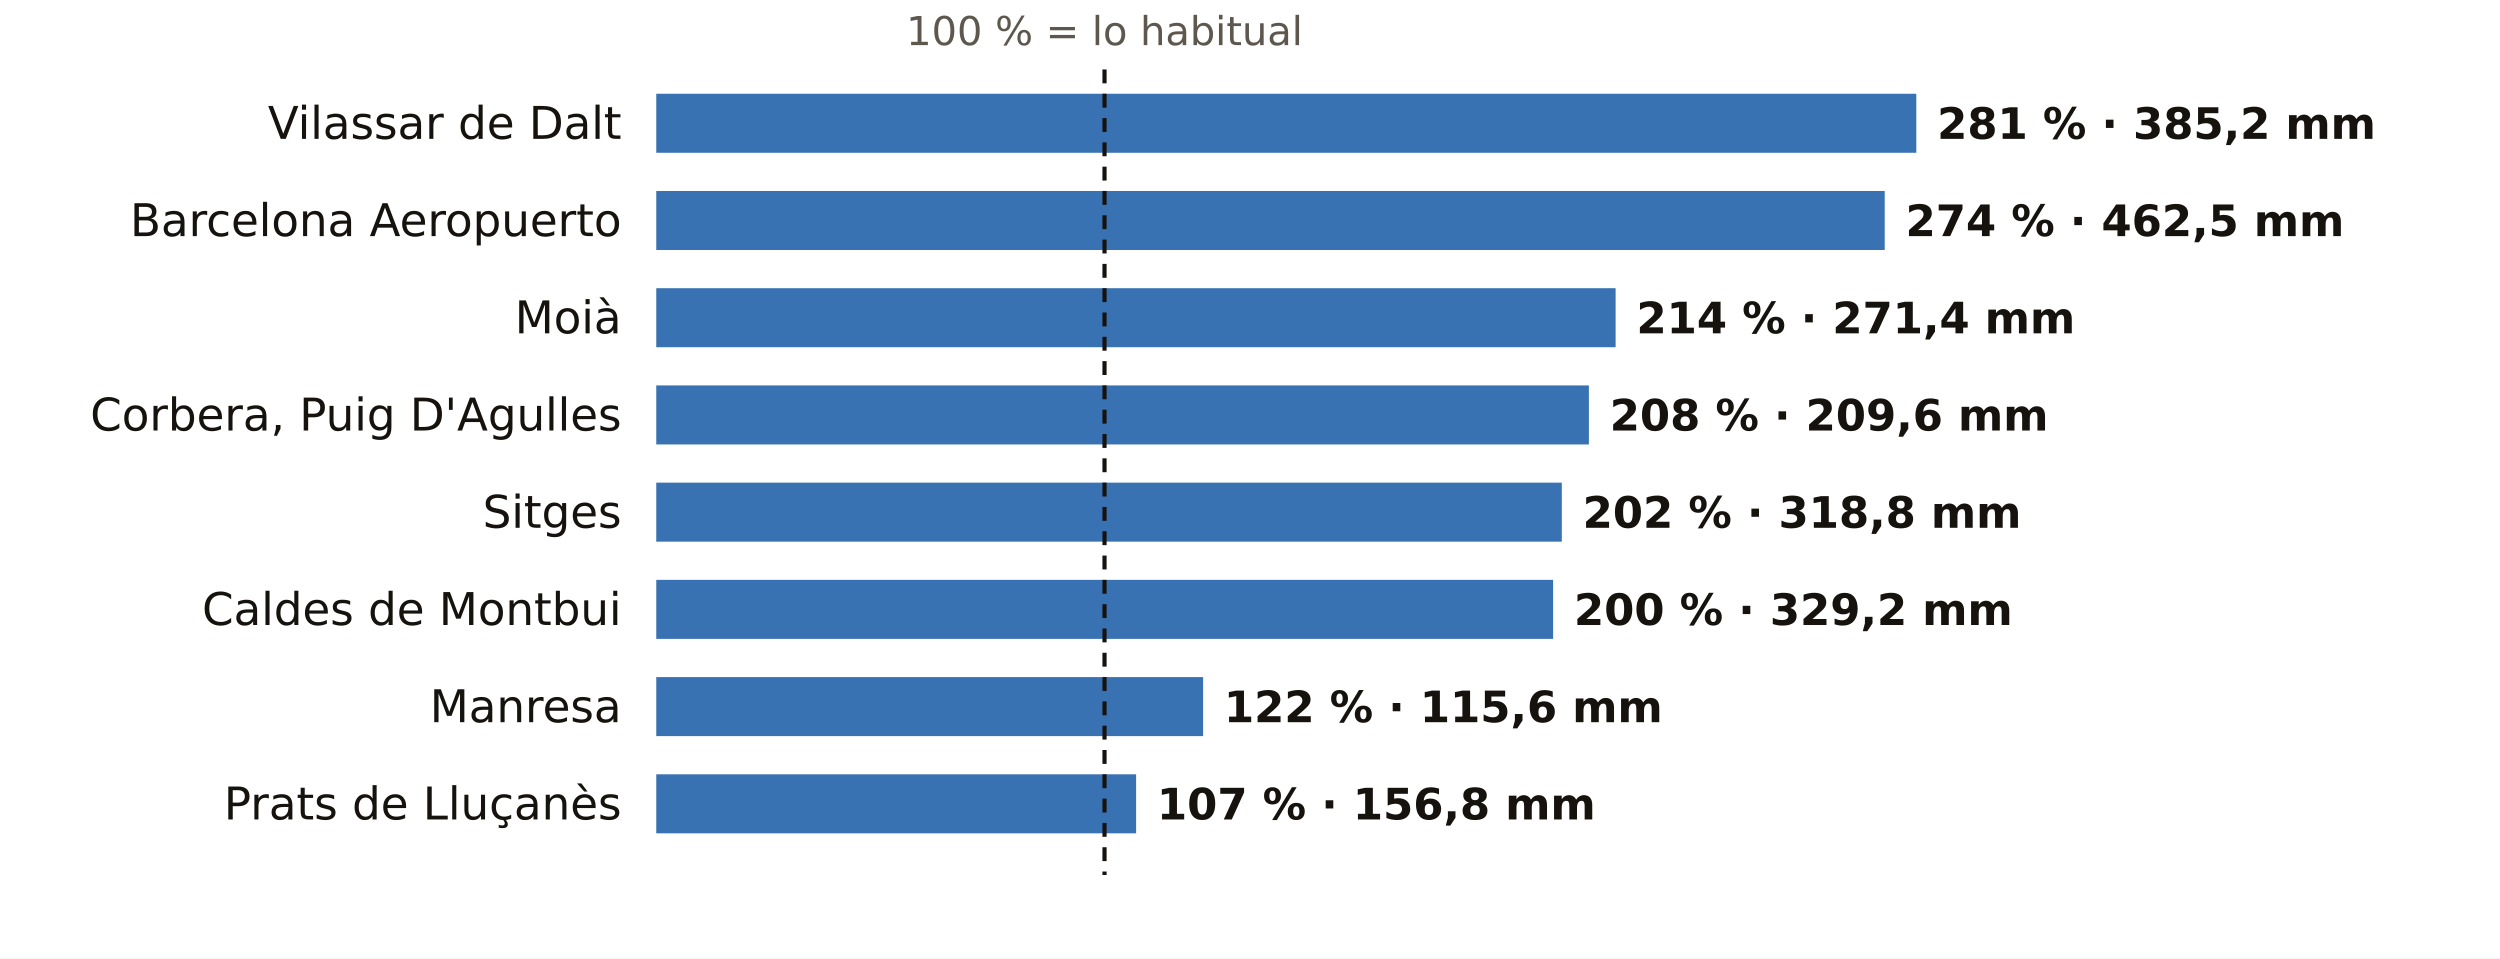
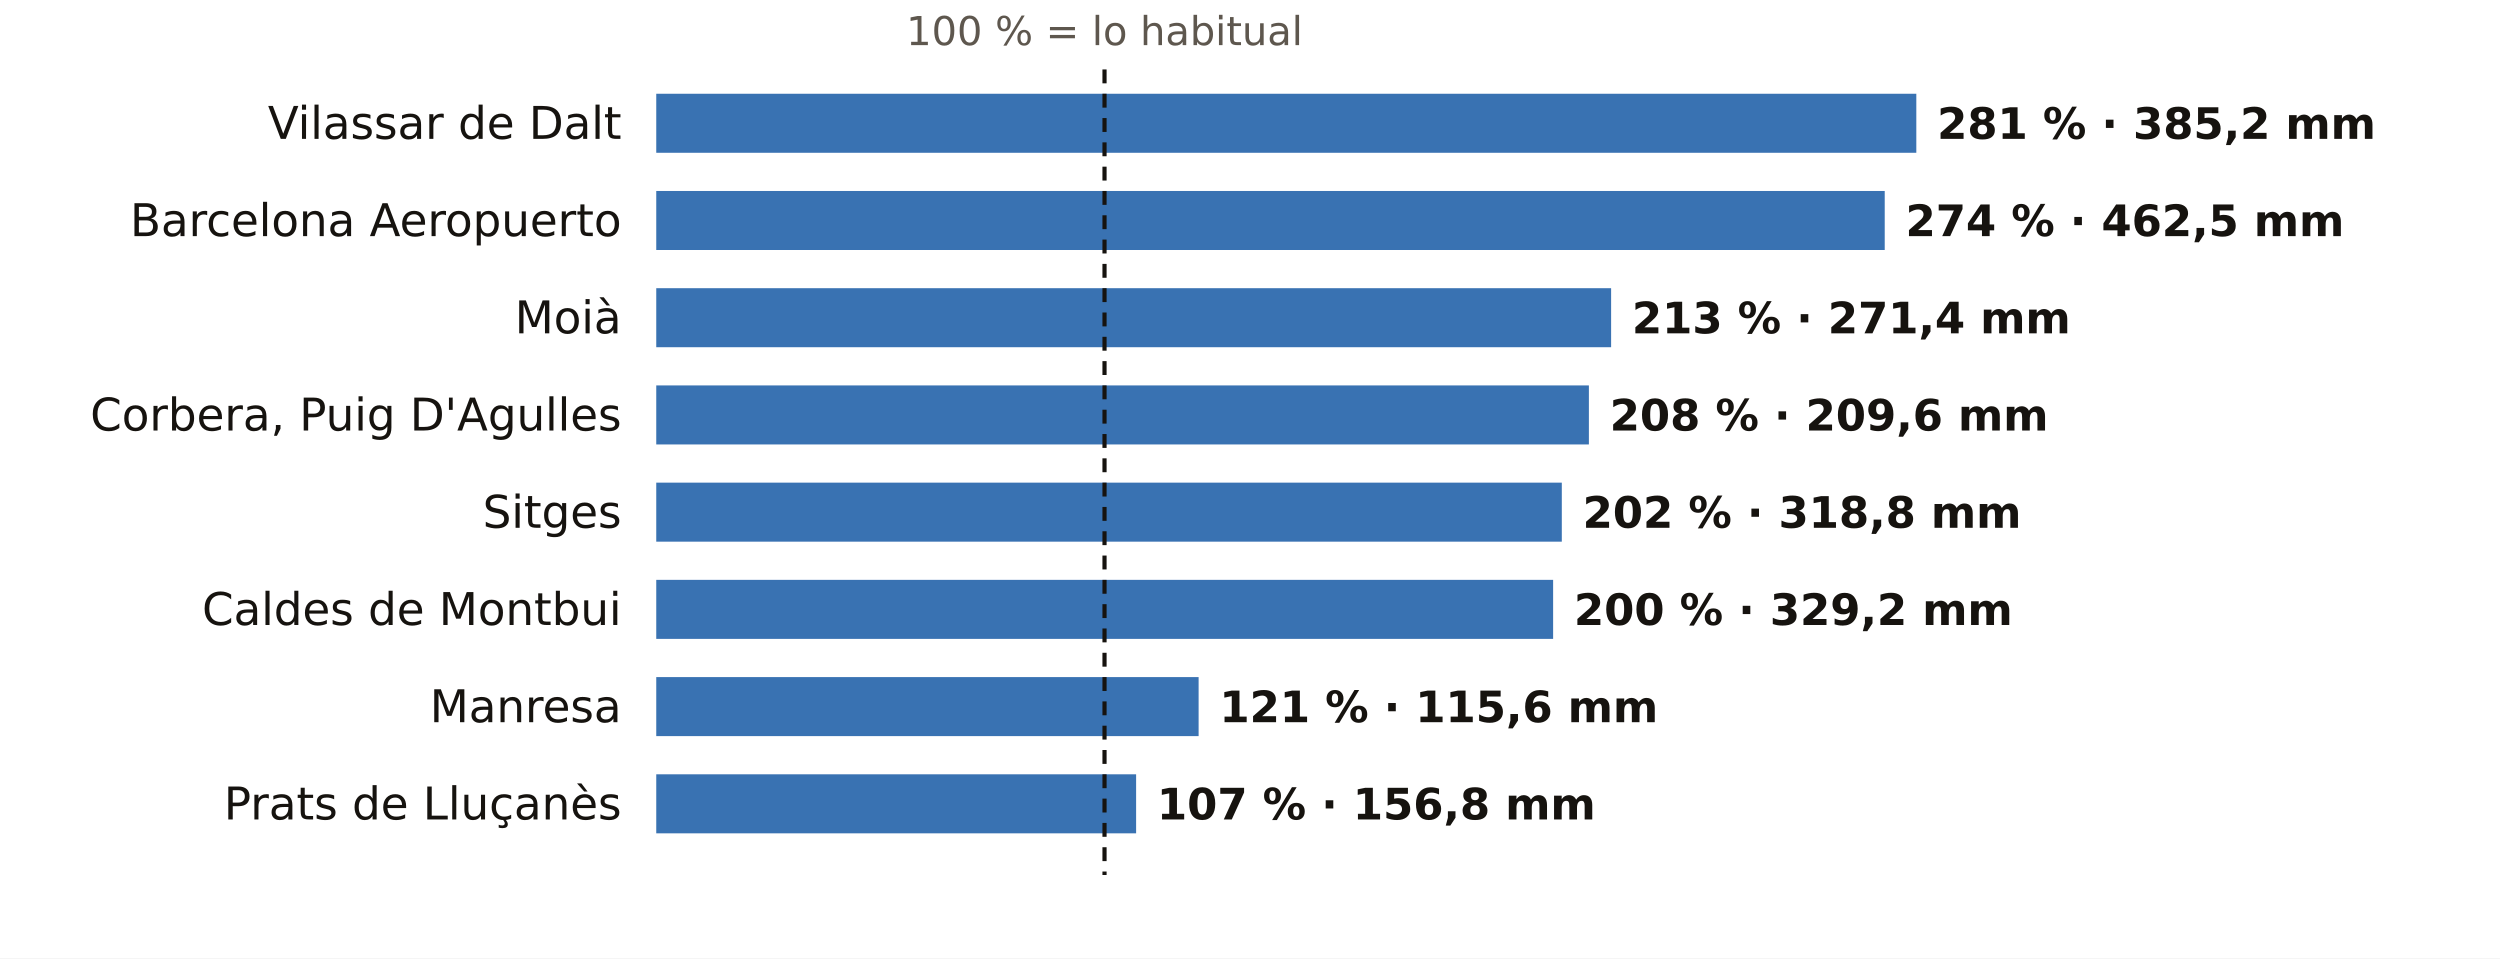
<svg xmlns="http://www.w3.org/2000/svg" viewBox="0 0 720 276" width="720" height="276" role="img" aria-label="El otoño en los pluviómetros de AEMET de Barcelona: % de lo habitual">
  <rect width="720" height="276" fill="#FFFFFF" />
  <text x="318.1" y="13.0" font-size="11.5" fill="#5E574E" text-anchor="middle" font-weight="400" font-family="Public Sans, DejaVu Sans, Arial, sans-serif">100 % = lo habitual</text>
  <text x="179.0" y="40.0" font-size="13" fill="#16130F" text-anchor="end" font-weight="500" font-family="Public Sans, DejaVu Sans, Arial, sans-serif">Vilassar de Dalt</text>
  <rect x="189" y="27" width="362.9" height="17" fill="#1F5FA8" opacity="0.88" />
  <text x="557.9" y="40.0" font-size="12.5" fill="#16130F" text-anchor="start" font-weight="600" font-family="Public Sans, DejaVu Sans, Arial, sans-serif">281 % · 385,2 mm</text>
  <text x="179.0" y="68.0" font-size="13" fill="#16130F" text-anchor="end" font-weight="500" font-family="Public Sans, DejaVu Sans, Arial, sans-serif">Barcelona Aeropuerto</text>
  <rect x="189" y="55" width="353.8" height="17" fill="#1F5FA8" opacity="0.88" />
  <text x="548.8" y="68.0" font-size="12.5" fill="#16130F" text-anchor="start" font-weight="600" font-family="Public Sans, DejaVu Sans, Arial, sans-serif">274 % · 462,5 mm</text>
  <text x="179.0" y="96.0" font-size="13" fill="#16130F" text-anchor="end" font-weight="500" font-family="Public Sans, DejaVu Sans, Arial, sans-serif">Moià</text>
-   <rect x="189" y="83" width="276.3" height="17" fill="#1F5FA8" opacity="0.88" />
-   <text x="471.3" y="96.0" font-size="12.5" fill="#16130F" text-anchor="start" font-weight="600" font-family="Public Sans, DejaVu Sans, Arial, sans-serif">214 % · 271,4 mm</text>
+   <rect x="189" y="83" width="275.0" height="17" fill="#1F5FA8" opacity="0.88" />
+   <text x="470.0" y="96.0" font-size="12.5" fill="#16130F" text-anchor="start" font-weight="600" font-family="Public Sans, DejaVu Sans, Arial, sans-serif">213 % · 271,4 mm</text>
  <text x="179.0" y="124.0" font-size="13" fill="#16130F" text-anchor="end" font-weight="500" font-family="Public Sans, DejaVu Sans, Arial, sans-serif">Corbera, Puig D'Agulles</text>
  <rect x="189" y="111" width="268.6" height="17" fill="#1F5FA8" opacity="0.88" />
  <text x="463.6" y="124.0" font-size="12.5" fill="#16130F" text-anchor="start" font-weight="600" font-family="Public Sans, DejaVu Sans, Arial, sans-serif">208 % · 209,6 mm</text>
  <text x="179.0" y="152.0" font-size="13" fill="#16130F" text-anchor="end" font-weight="500" font-family="Public Sans, DejaVu Sans, Arial, sans-serif">Sitges</text>
  <rect x="189" y="139" width="260.8" height="17" fill="#1F5FA8" opacity="0.88" />
  <text x="455.8" y="152.0" font-size="12.5" fill="#16130F" text-anchor="start" font-weight="600" font-family="Public Sans, DejaVu Sans, Arial, sans-serif">202 % · 318,8 mm</text>
  <text x="179.0" y="180.0" font-size="13" fill="#16130F" text-anchor="end" font-weight="500" font-family="Public Sans, DejaVu Sans, Arial, sans-serif">Caldes de Montbui</text>
  <rect x="189" y="167" width="258.3" height="17" fill="#1F5FA8" opacity="0.88" />
  <text x="453.3" y="180.0" font-size="12.5" fill="#16130F" text-anchor="start" font-weight="600" font-family="Public Sans, DejaVu Sans, Arial, sans-serif">200 % · 329,2 mm</text>
  <text x="179.0" y="208.0" font-size="13" fill="#16130F" text-anchor="end" font-weight="500" font-family="Public Sans, DejaVu Sans, Arial, sans-serif">Manresa</text>
-   <rect x="189" y="195" width="157.5" height="17" fill="#1F5FA8" opacity="0.88" />
-   <text x="352.5" y="208.0" font-size="12.5" fill="#16130F" text-anchor="start" font-weight="600" font-family="Public Sans, DejaVu Sans, Arial, sans-serif">122 % · 115,6 mm</text>
+   <rect x="189" y="195" width="156.2" height="17" fill="#1F5FA8" opacity="0.88" />
+   <text x="351.2" y="208.0" font-size="12.5" fill="#16130F" text-anchor="start" font-weight="600" font-family="Public Sans, DejaVu Sans, Arial, sans-serif">121 % · 115,6 mm</text>
  <text x="179.0" y="236.0" font-size="13" fill="#16130F" text-anchor="end" font-weight="500" font-family="Public Sans, DejaVu Sans, Arial, sans-serif">Prats de Lluçanès</text>
  <rect x="189" y="223" width="138.2" height="17" fill="#1F5FA8" opacity="0.88" />
  <text x="333.2" y="236.0" font-size="12.5" fill="#16130F" text-anchor="start" font-weight="600" font-family="Public Sans, DejaVu Sans, Arial, sans-serif">107 % · 156,8 mm</text>
  <line x1="318.1" x2="318.1" y1="20" y2="252" stroke="#16130F" stroke-width="1.2" stroke-dasharray="4 3" />
</svg>
